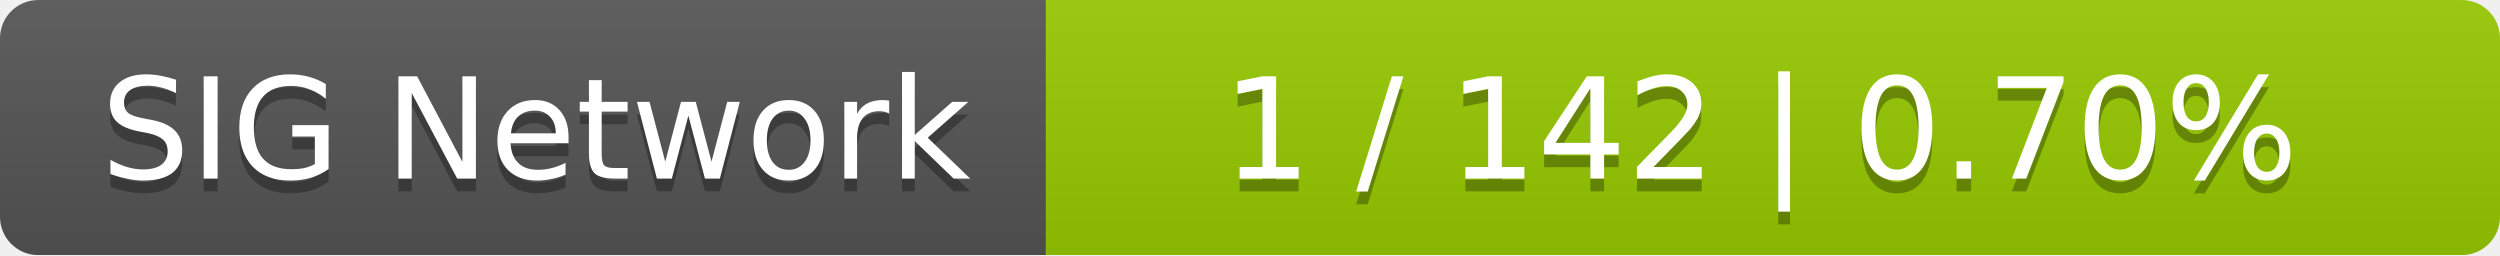
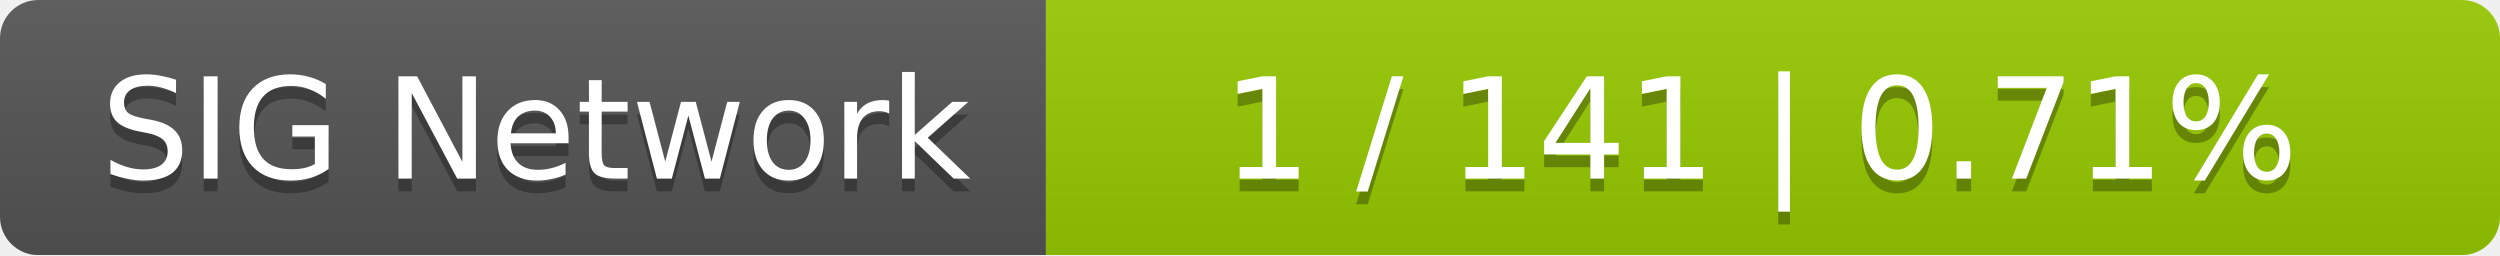
<svg xmlns="http://www.w3.org/2000/svg" width="196" height="20">
  <linearGradient id="smooth" x2="0" y2="100%">
    <stop offset="0" stop-color="#bbb" stop-opacity=".1" />
    <stop offset="1" stop-opacity=".1" />
  </linearGradient>
  <mask id="round">
    <rect width="196" height="20" rx="3" fill="#fff" />
  </mask>
  <g mask="url(#round)">
    <rect width="82" height="20" fill="#555" />
    <rect x="82" width="114" height="20" fill="#97ca00" />
    <rect width="196" height="20" fill="url(#smooth)" />
  </g>
  <g fill="#fff" text-anchor="middle" font-family="DejaVu Sans,Verdana,Geneva,sans-serif" font-size="11">
    <text x="42" y="15" fill="#010101" fill-opacity=".3">SIG Network</text>
    <text x="42" y="14">SIG Network</text>
-     <text x="138" y="15" fill="#010101" fill-opacity=".3">1 / 142    |    0.70%</text>
-     <text x="138" y="14">1 / 142    |    0.70%</text>
+     <text x="138" y="15" fill="#010101" fill-opacity=".3">1 / 141    |    0.71%</text>
+     <text x="138" y="14">1 / 141    |    0.71%</text>
  </g>
</svg>
